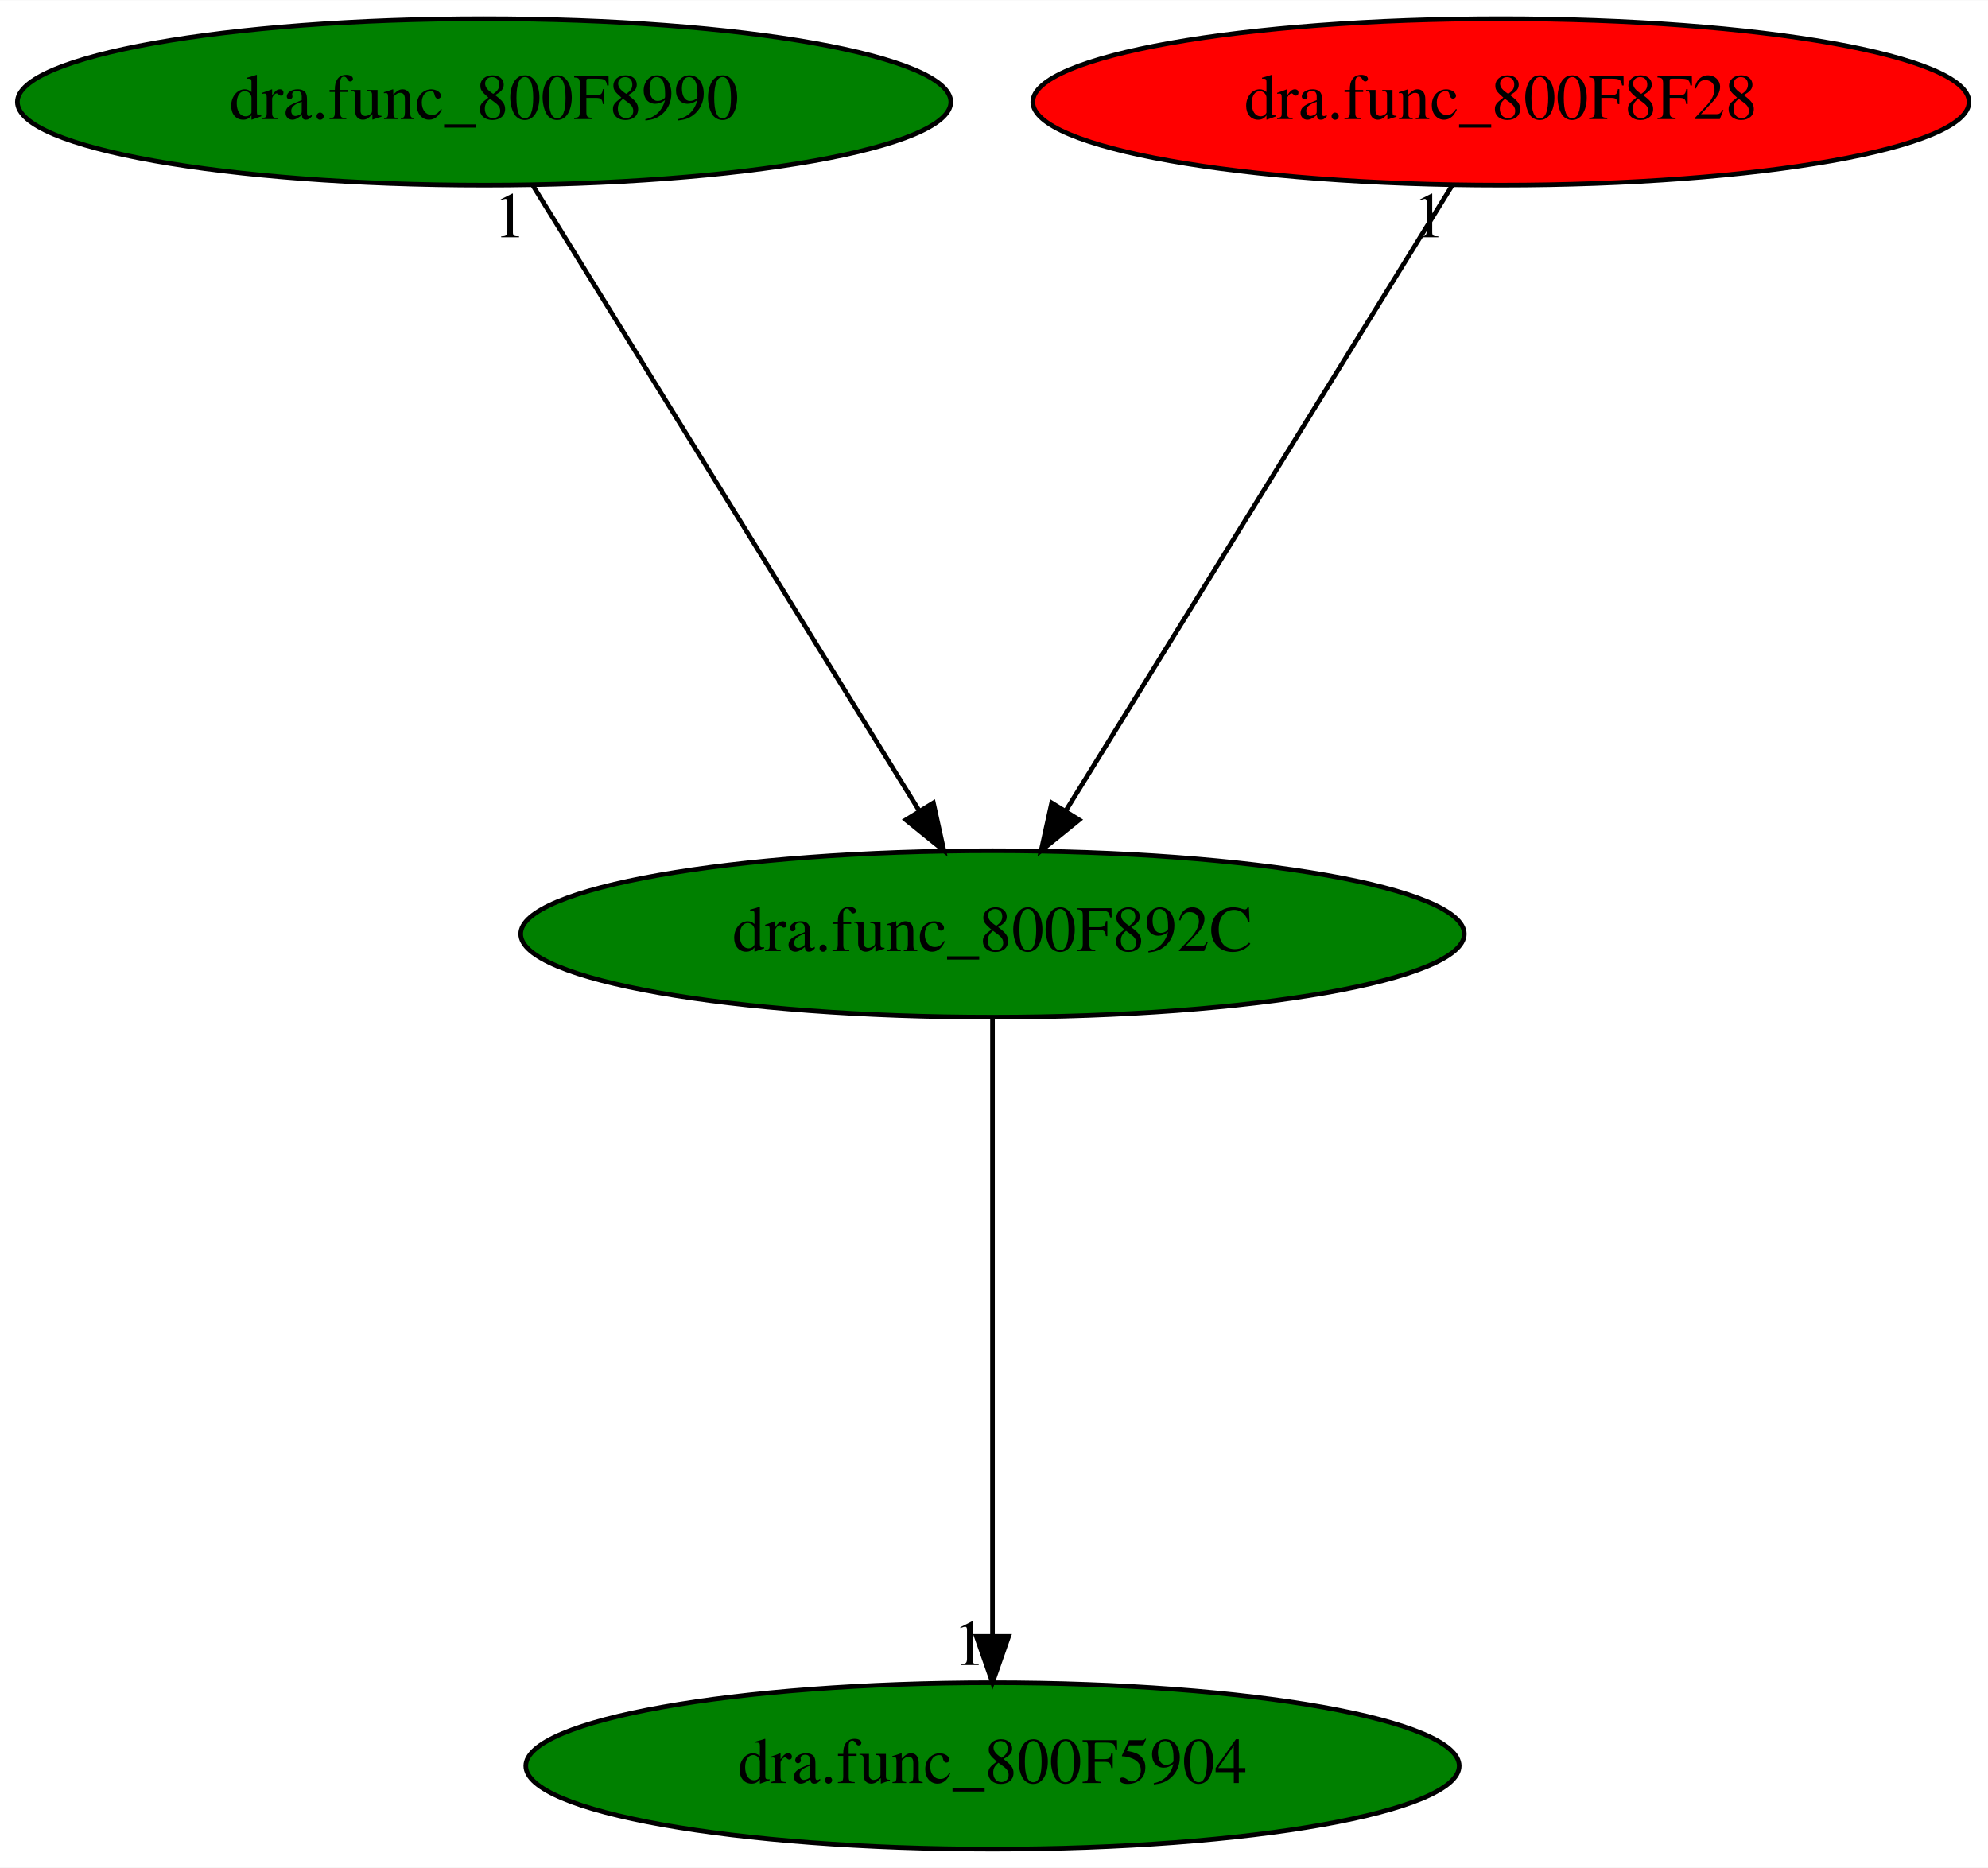
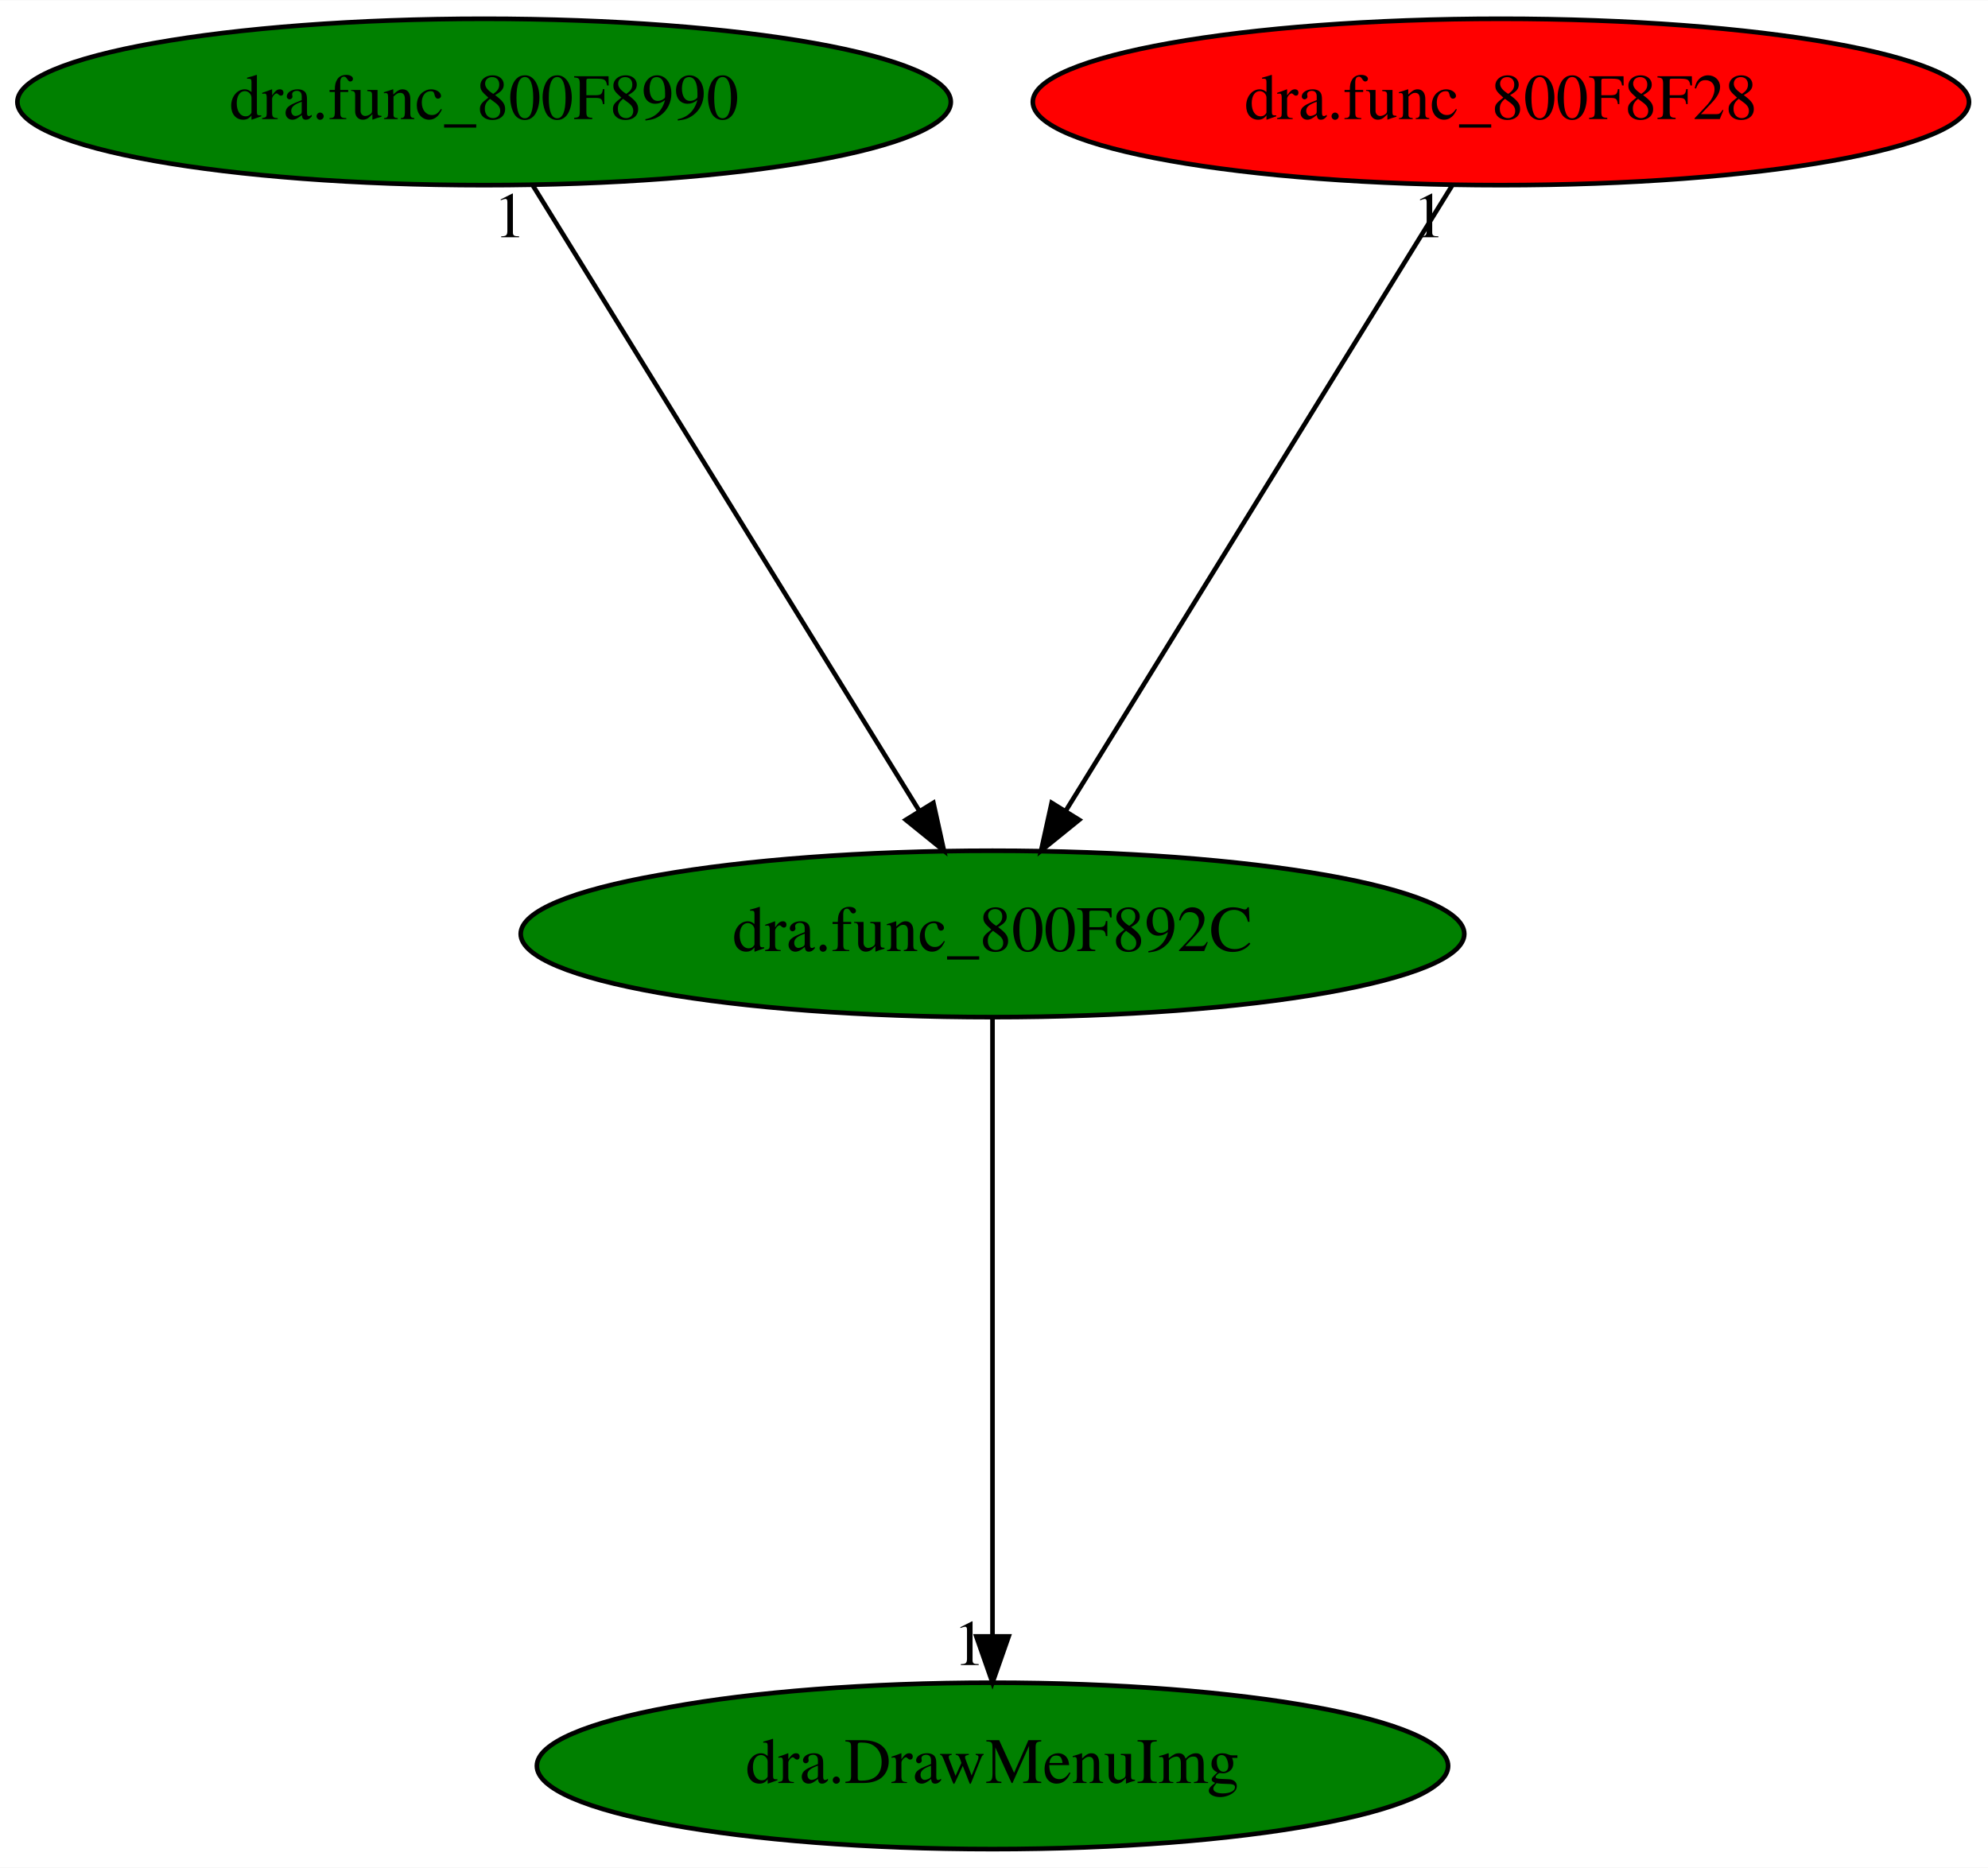
<svg xmlns="http://www.w3.org/2000/svg" xmlns:xlink="http://www.w3.org/1999/xlink" width="430pt" height="404pt" viewBox="0.00 0.00 430.13 404.00">
  <g id="graph0" class="graph" transform="scale(1 1) rotate(0) translate(4 400)">
    <polygon fill="white" stroke="transparent" points="-4,4 -4,-400 426.13,-400 426.13,4 -4,4" />
    <g id="node1" class="node">
      <ellipse fill="green" stroke="black" cx="210.74" cy="-198" rx="102.08" ry="18" />
      <text text-anchor="middle" x="210.74" y="-194.3" font-family="Times,serif" font-size="14.00">dra.func_800F892C</text>
    </g>
    <g id="node2" class="node">
      <g id="a_node2">
-         <a xlink:href="dra.func_800F5904.svg" xlink:title="dra.func_800F5904">
-           <ellipse fill="green" stroke="black" cx="210.74" cy="-18" rx="100.98" ry="18" />
-           <text text-anchor="middle" x="210.74" y="-14.3" font-family="Times,serif" font-size="14.00">dra.func_800F5904</text>
+         <a xlink:href="dra.DrawMenuImg.svg" xlink:title="dra.DrawMenuImg">
+           <ellipse fill="green" stroke="black" cx="210.74" cy="-18" rx="98.58" ry="18" />
+           <text text-anchor="middle" x="210.74" y="-14.3" font-family="Times,serif" font-size="14.00">dra.DrawMenuImg</text>
        </a>
      </g>
    </g>
    <g id="edge1" class="edge">
      <path fill="none" stroke="black" d="M210.74,-179.93C210.74,-148.97 210.74,-83.3 210.74,-46.13" />
      <polygon fill="black" stroke="black" points="214.24,-46.02 210.74,-36.02 207.24,-46.02 214.24,-46.02" />
      <text text-anchor="middle" x="205.74" y="-39.82" font-family="Times,serif" font-size="14.00">1</text>
    </g>
    <g id="node3" class="node">
      <g id="a_node3">
        <a xlink:href="dra.func_800F8990.svg" xlink:title="dra.func_800F8990">
          <ellipse fill="green" stroke="black" cx="100.74" cy="-378" rx="100.98" ry="18" />
          <text text-anchor="middle" x="100.74" y="-374.3" font-family="Times,serif" font-size="14.00">dra.func_800F8990</text>
        </a>
      </g>
    </g>
    <g id="edge2" class="edge">
      <path fill="none" stroke="black" d="M111.29,-359.93C130.67,-328.57 172.05,-261.6 194.85,-224.71" />
      <polygon fill="black" stroke="black" points="197.95,-226.36 200.23,-216.02 191.99,-222.68 197.95,-226.36" />
      <text text-anchor="middle" x="106.29" y="-348.73" font-family="Times,serif" font-size="14.00">1</text>
    </g>
    <g id="node4" class="node">
      <g id="a_node4">
        <a xlink:href="dra.func_800F8F28.svg" xlink:title="dra.func_800F8F28">
          <ellipse fill="red" stroke="black" cx="320.74" cy="-378" rx="101.28" ry="18" />
          <text text-anchor="middle" x="320.74" y="-374.3" font-family="Times,serif" font-size="14.00">dra.func_800F8F28</text>
        </a>
      </g>
    </g>
    <g id="edge3" class="edge">
      <path fill="none" stroke="black" d="M310.19,-359.93C290.81,-328.57 249.43,-261.6 226.63,-224.71" />
      <polygon fill="black" stroke="black" points="229.49,-222.68 221.26,-216.02 223.54,-226.36 229.49,-222.68" />
      <text text-anchor="middle" x="305.19" y="-348.73" font-family="Times,serif" font-size="14.00">1</text>
    </g>
  </g>
</svg>
